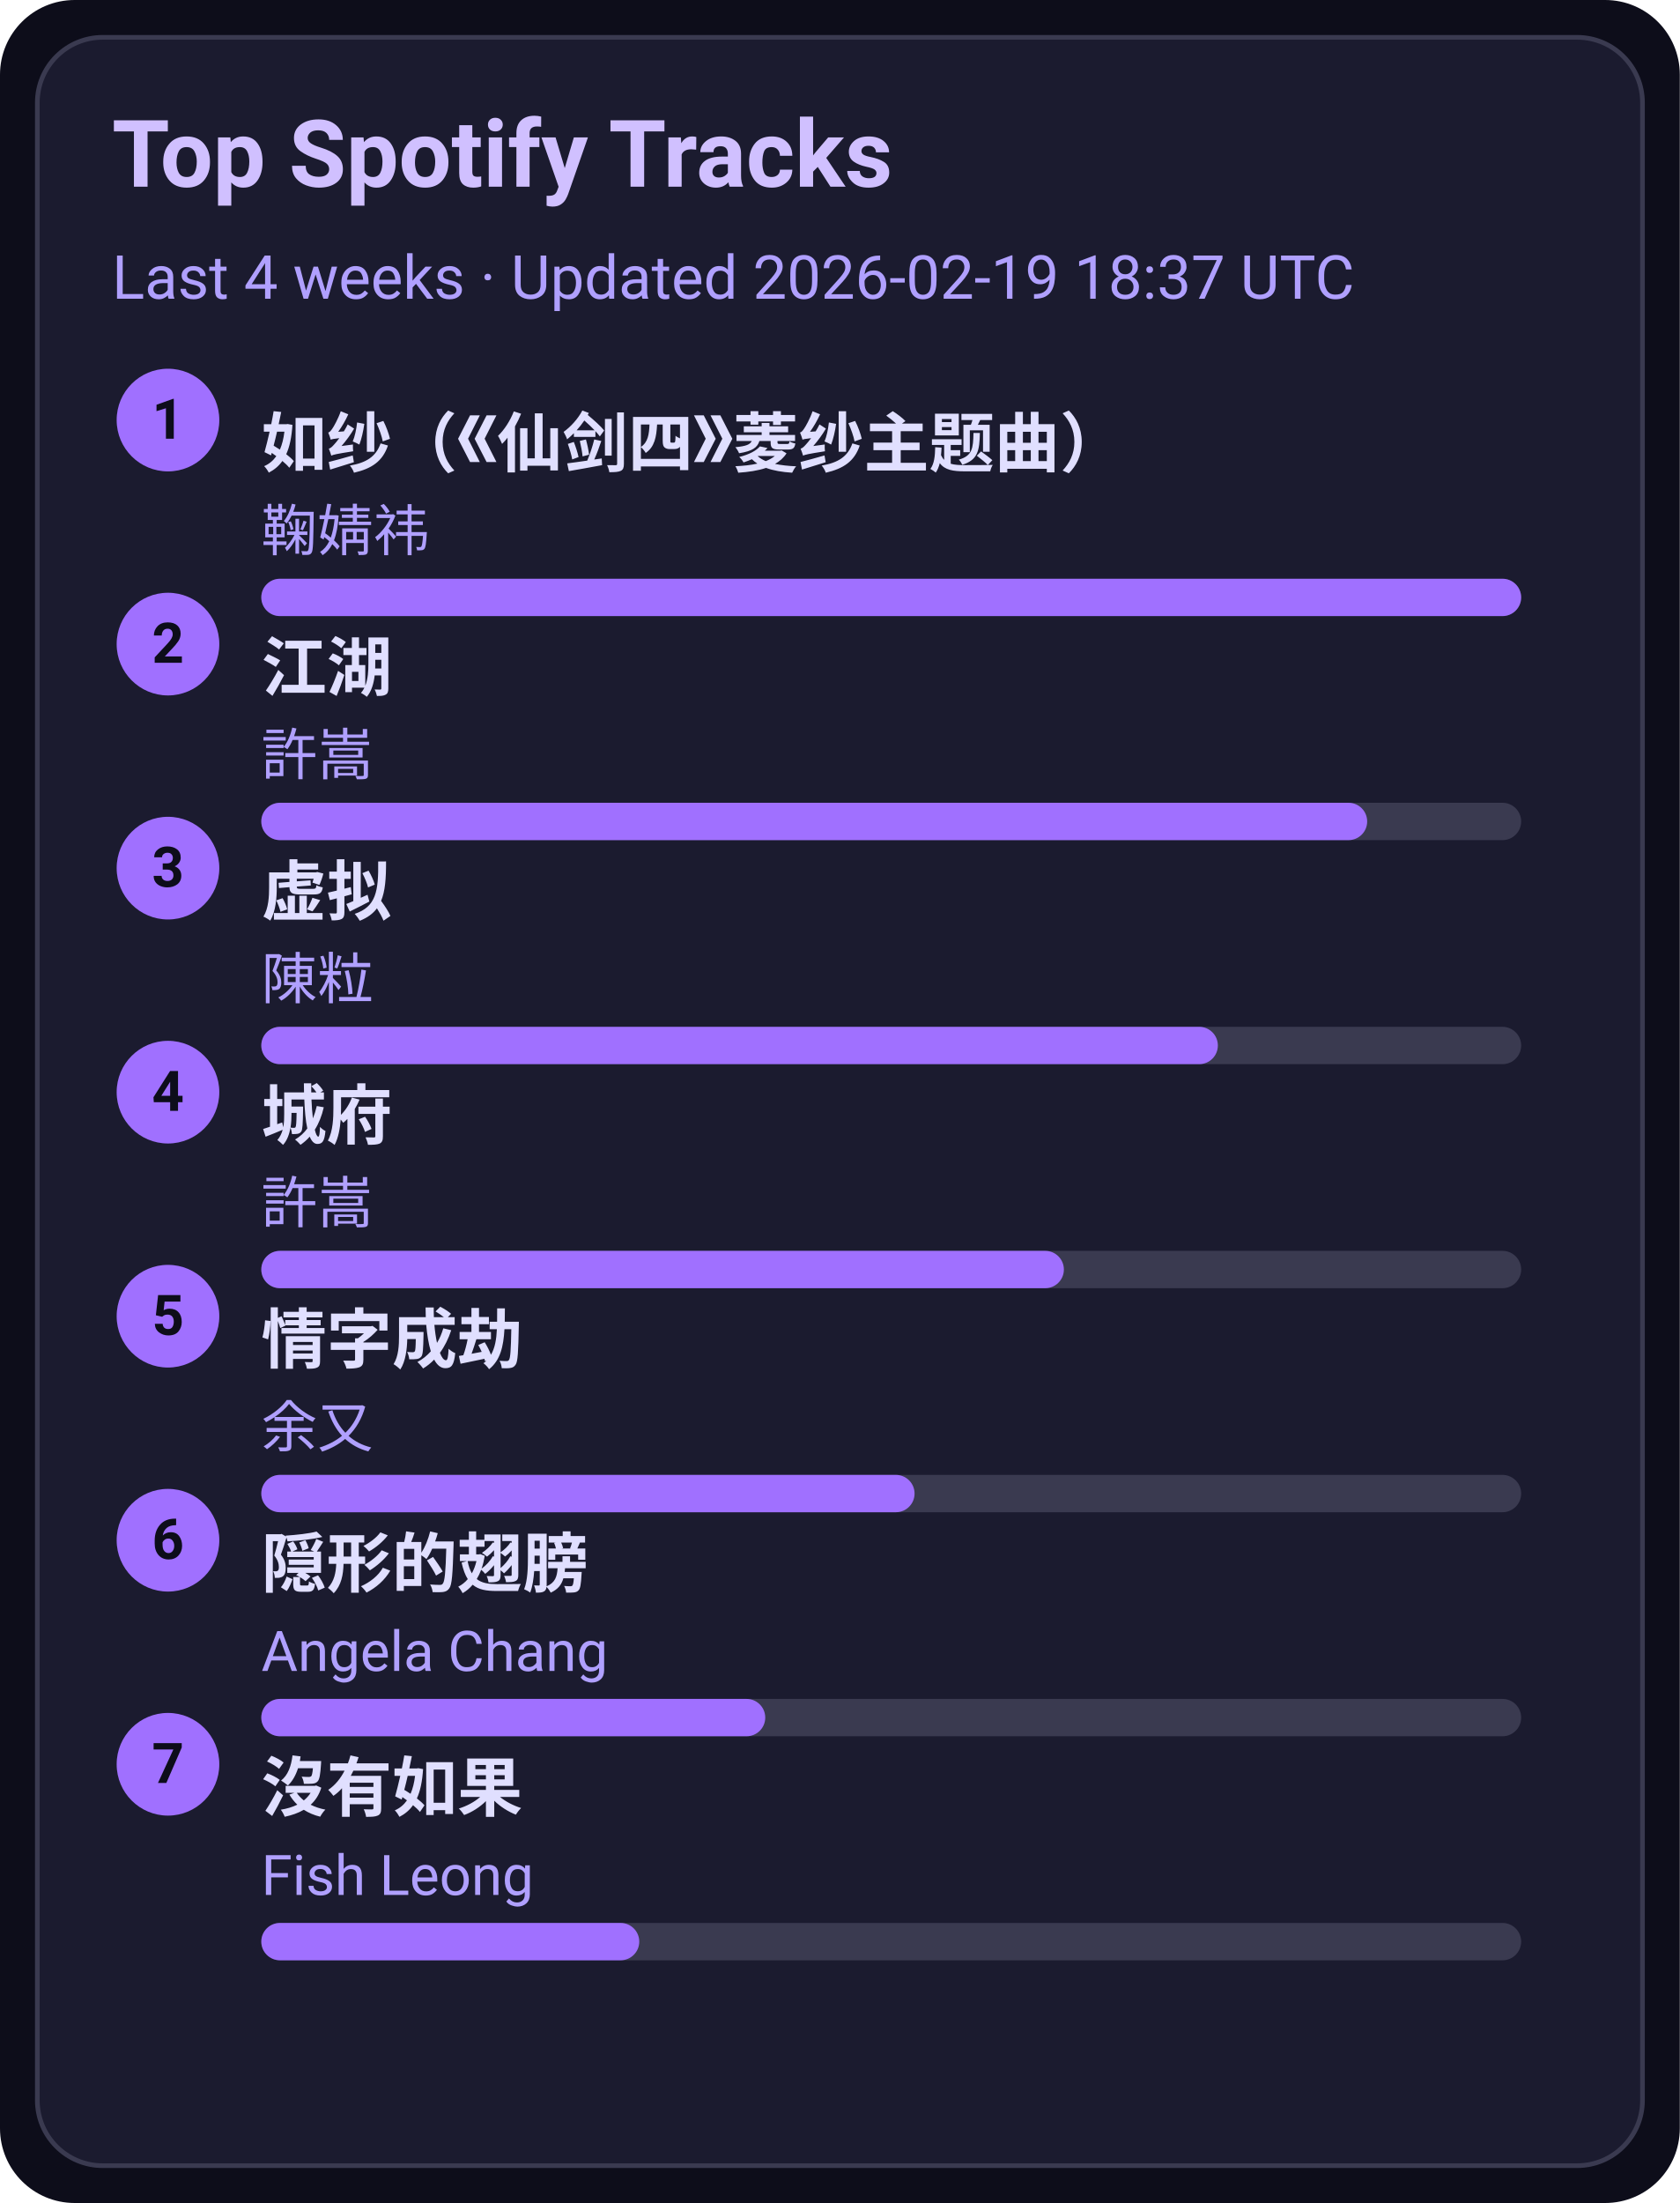
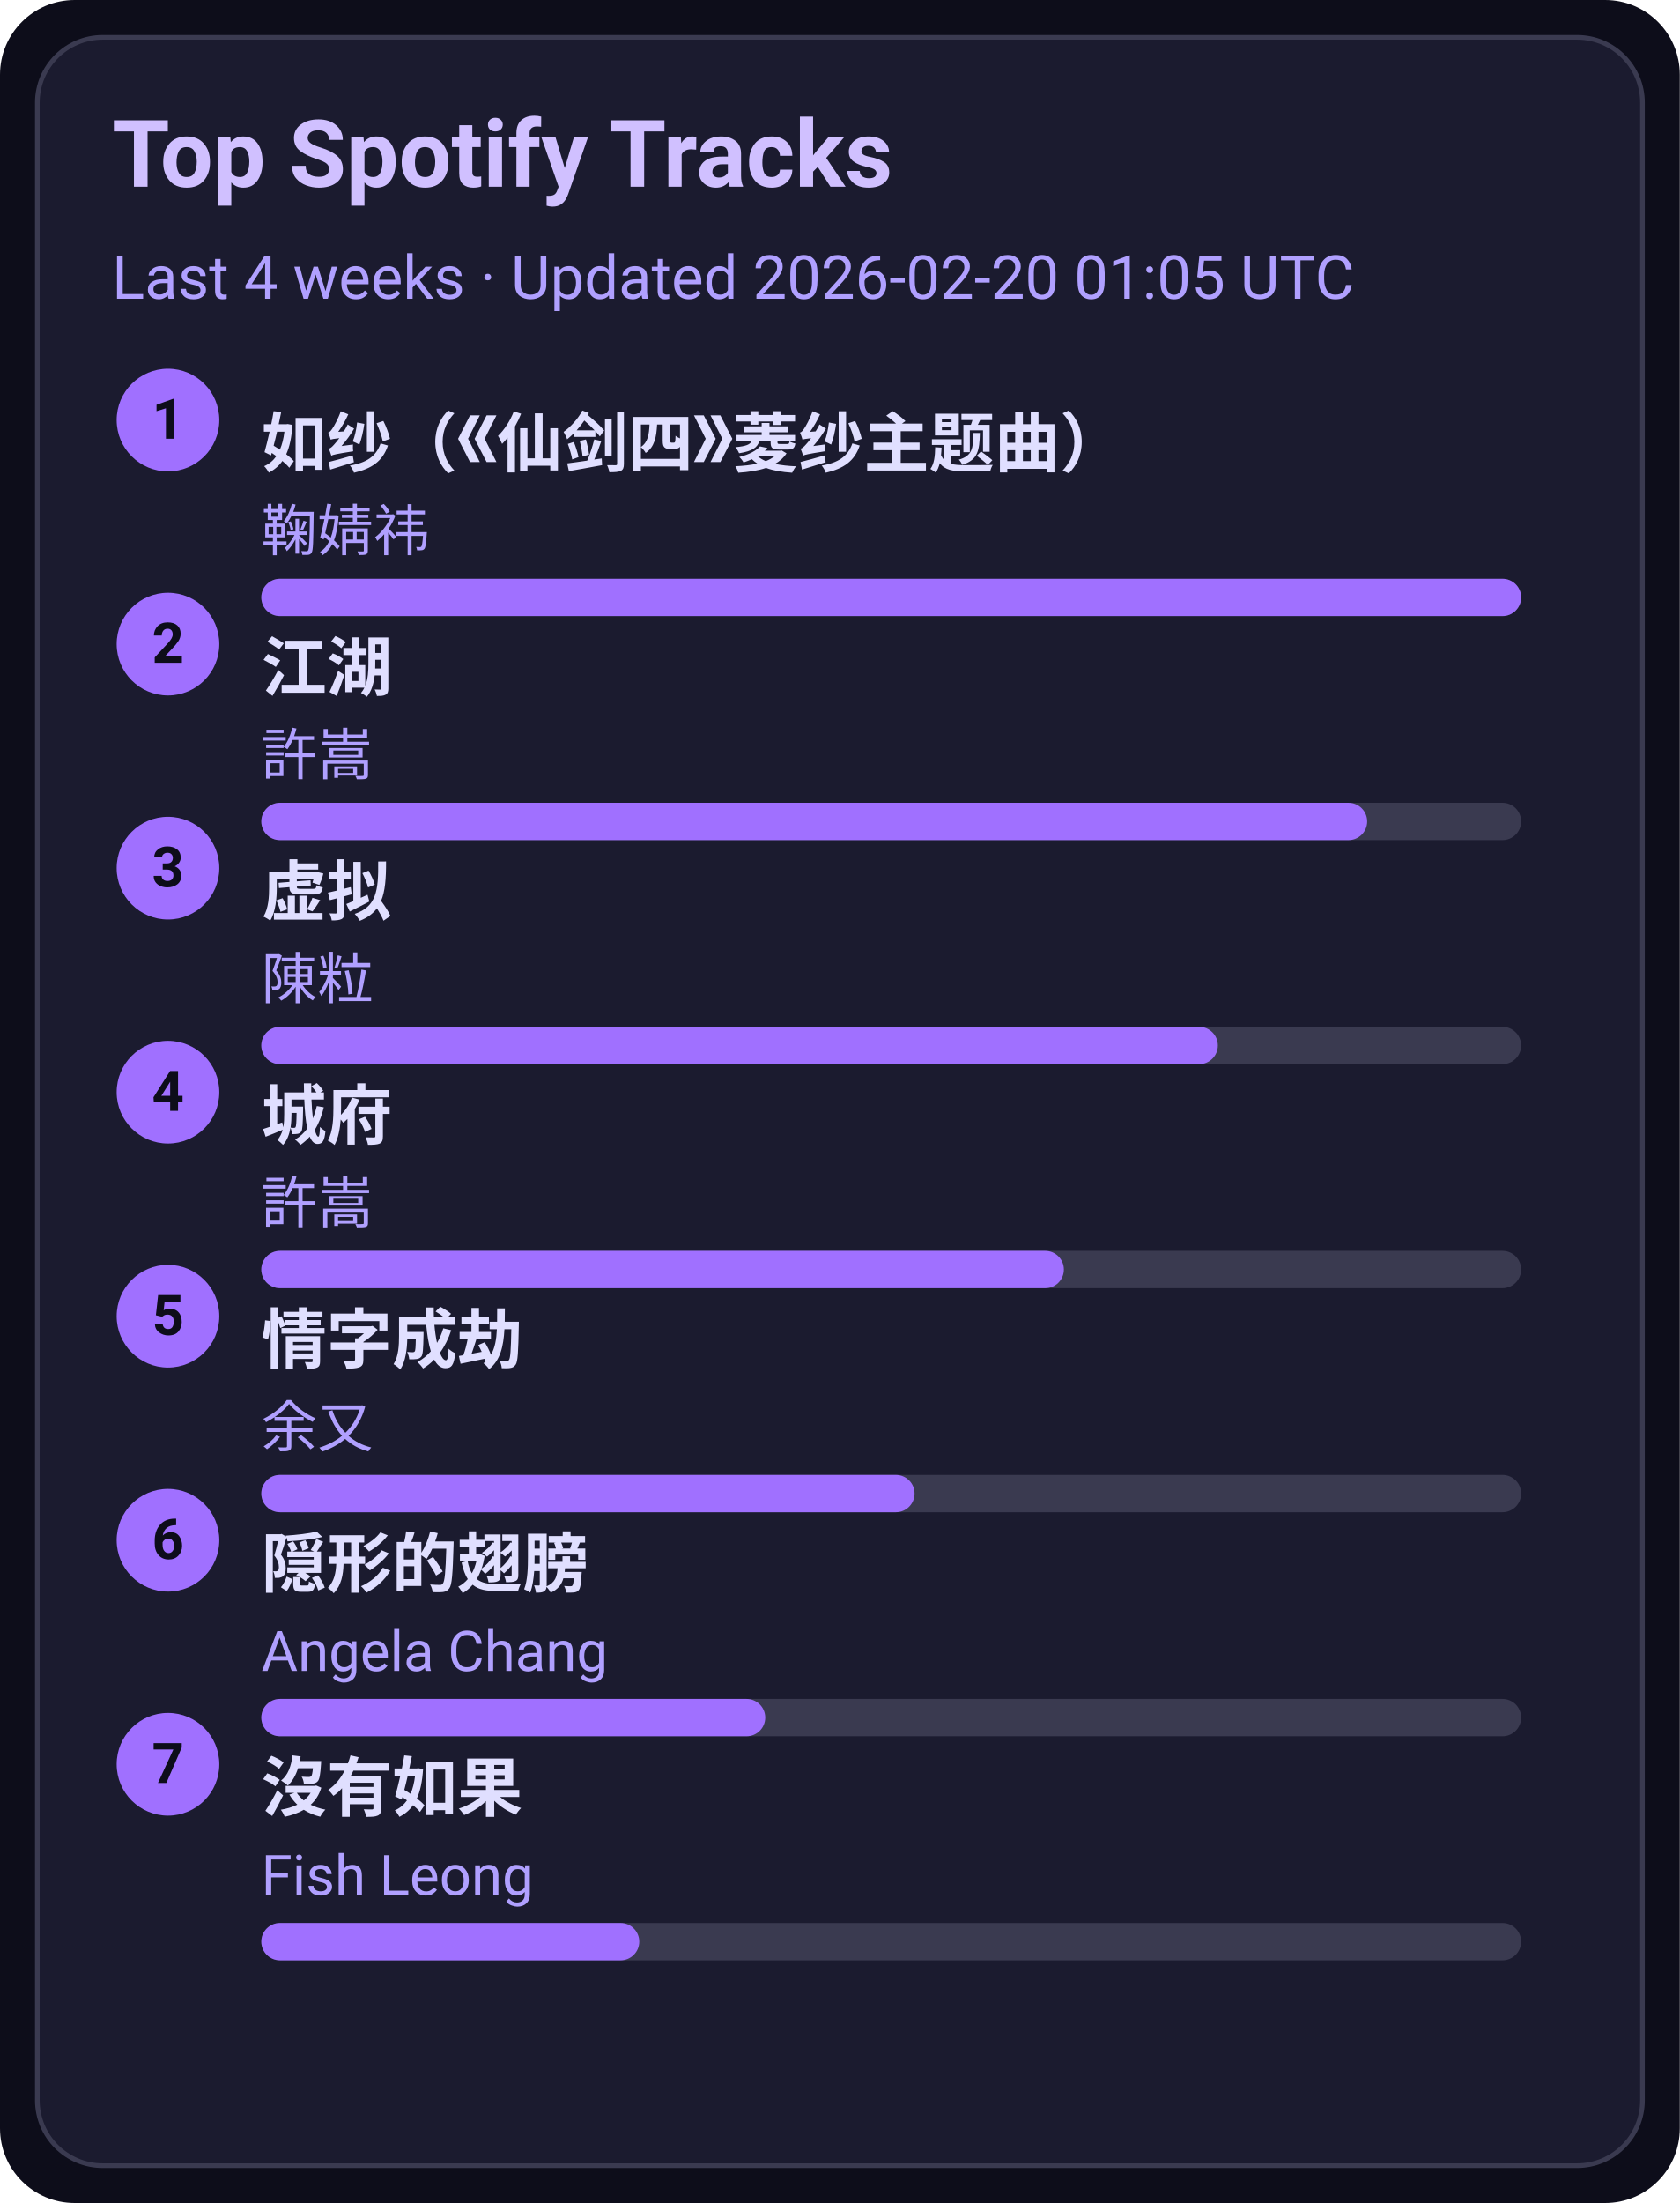
<svg xmlns="http://www.w3.org/2000/svg" width="360" height="472" viewBox="0 0 360 472">
  <style>text{font-family:-apple-system,BlinkMacSystemFont,Segoe UI,Roboto,Ubuntu,Helvetica Neue,Arial,Noto Sans,sans-serif}</style>
  <rect width="360" height="472" rx="16" fill="#0d0d1a" />
  <rect x="8" y="8" width="344" height="456" rx="14" fill="#1b1b2f" stroke="#3a3a50" />
  <text x="24" y="40" font-size="20" fill="#d0c0ff" font-weight="600">Top Spotify Tracks</text>
-   <text x="24" y="64" font-size="13" fill="#b0a0ff">Last 4 weeks · Updated 2026-02-19 18:37 UTC</text>
+   <text x="24" y="64" font-size="13" fill="#b0a0ff">Last 4 weeks · Updated 2026-02-20 01:05 UTC</text>
  <circle cx="36" cy="90" r="11" fill="#a070ff" />
  <text x="36" y="94" text-anchor="middle" font-size="12" fill="#0d0d1a" font-weight="700">1</text>
  <a href="https://open.spotify.com/track/69FUNgvEVkNbHq43lgvdme" target="_blank" rel="noopener noreferrer">
    <text x="56" y="100" font-size="14" fill="#e0dfff" font-weight="600">如纱（《仙剑四》菱纱主题曲）</text>
  </a>
  <text x="56" y="118" font-size="12" fill="#b0a0ff">鞠婧祎</text>
  <rect x="56" y="124" width="270" height="8" rx="4" fill="#3a3a50" />
  <rect x="56" y="124" width="270" height="8" rx="4" fill="#a070ff" />
  <circle cx="36" cy="138" r="11" fill="#a070ff" />
  <text x="36" y="142" text-anchor="middle" font-size="12" fill="#0d0d1a" font-weight="700">2</text>
  <a href="https://open.spotify.com/track/03PCdwqajii1xgp7WIozzC" target="_blank" rel="noopener noreferrer">
    <text x="56" y="148" font-size="14" fill="#e0dfff" font-weight="600">江湖</text>
  </a>
  <text x="56" y="166" font-size="12" fill="#b0a0ff">許嵩</text>
  <rect x="56" y="172" width="270" height="8" rx="4" fill="#3a3a50" />
  <rect x="56" y="172" width="237" height="8" rx="4" fill="#a070ff" />
  <circle cx="36" cy="186" r="11" fill="#a070ff" />
  <text x="36" y="190" text-anchor="middle" font-size="12" fill="#0d0d1a" font-weight="700">3</text>
  <a href="https://open.spotify.com/track/5l9sg05BhpfsdLfRvjGsAf" target="_blank" rel="noopener noreferrer">
    <text x="56" y="196" font-size="14" fill="#e0dfff" font-weight="600">虚拟</text>
  </a>
  <text x="56" y="214" font-size="12" fill="#b0a0ff">陳粒</text>
  <rect x="56" y="220" width="270" height="8" rx="4" fill="#3a3a50" />
  <rect x="56" y="220" width="205" height="8" rx="4" fill="#a070ff" />
  <circle cx="36" cy="234" r="11" fill="#a070ff" />
  <text x="36" y="238" text-anchor="middle" font-size="12" fill="#0d0d1a" font-weight="700">4</text>
  <a href="https://open.spotify.com/track/4AmlSf7hye0QVpnHCcEoEw" target="_blank" rel="noopener noreferrer">
    <text x="56" y="244" font-size="14" fill="#e0dfff" font-weight="600">城府</text>
  </a>
  <text x="56" y="262" font-size="12" fill="#b0a0ff">許嵩</text>
  <rect x="56" y="268" width="270" height="8" rx="4" fill="#3a3a50" />
  <rect x="56" y="268" width="172" height="8" rx="4" fill="#a070ff" />
  <circle cx="36" cy="282" r="11" fill="#a070ff" />
  <text x="36" y="286" text-anchor="middle" font-size="12" fill="#0d0d1a" font-weight="700">5</text>
  <a href="https://open.spotify.com/track/6PLof7Z5mvbp9im83J4m3m" target="_blank" rel="noopener noreferrer">
    <text x="56" y="292" font-size="14" fill="#e0dfff" font-weight="600">情字成劫</text>
  </a>
  <text x="56" y="310" font-size="12" fill="#b0a0ff">余又</text>
  <rect x="56" y="316" width="270" height="8" rx="4" fill="#3a3a50" />
  <rect x="56" y="316" width="140" height="8" rx="4" fill="#a070ff" />
  <circle cx="36" cy="330" r="11" fill="#a070ff" />
  <text x="36" y="334" text-anchor="middle" font-size="12" fill="#0d0d1a" font-weight="700">6</text>
  <a href="https://open.spotify.com/track/6Tv5ukQ3xK8WHxJgWMM6vM" target="_blank" rel="noopener noreferrer">
    <text x="56" y="340" font-size="14" fill="#e0dfff" font-weight="600">隠形的翅膀</text>
  </a>
  <text x="56" y="358" font-size="12" fill="#b0a0ff">Angela Chang</text>
  <rect x="56" y="364" width="270" height="8" rx="4" fill="#3a3a50" />
  <rect x="56" y="364" width="108" height="8" rx="4" fill="#a070ff" />
  <circle cx="36" cy="378" r="11" fill="#a070ff" />
  <text x="36" y="382" text-anchor="middle" font-size="12" fill="#0d0d1a" font-weight="700">7</text>
  <a href="https://open.spotify.com/track/1G9MmoUjo5nC5lB7paaG0l" target="_blank" rel="noopener noreferrer">
    <text x="56" y="388" font-size="14" fill="#e0dfff" font-weight="600">沒有如果</text>
  </a>
  <text x="56" y="406" font-size="12" fill="#b0a0ff">Fish Leong</text>
  <rect x="56" y="412" width="270" height="8" rx="4" fill="#3a3a50" />
  <rect x="56" y="412" width="81" height="8" rx="4" fill="#a070ff" />
</svg>
